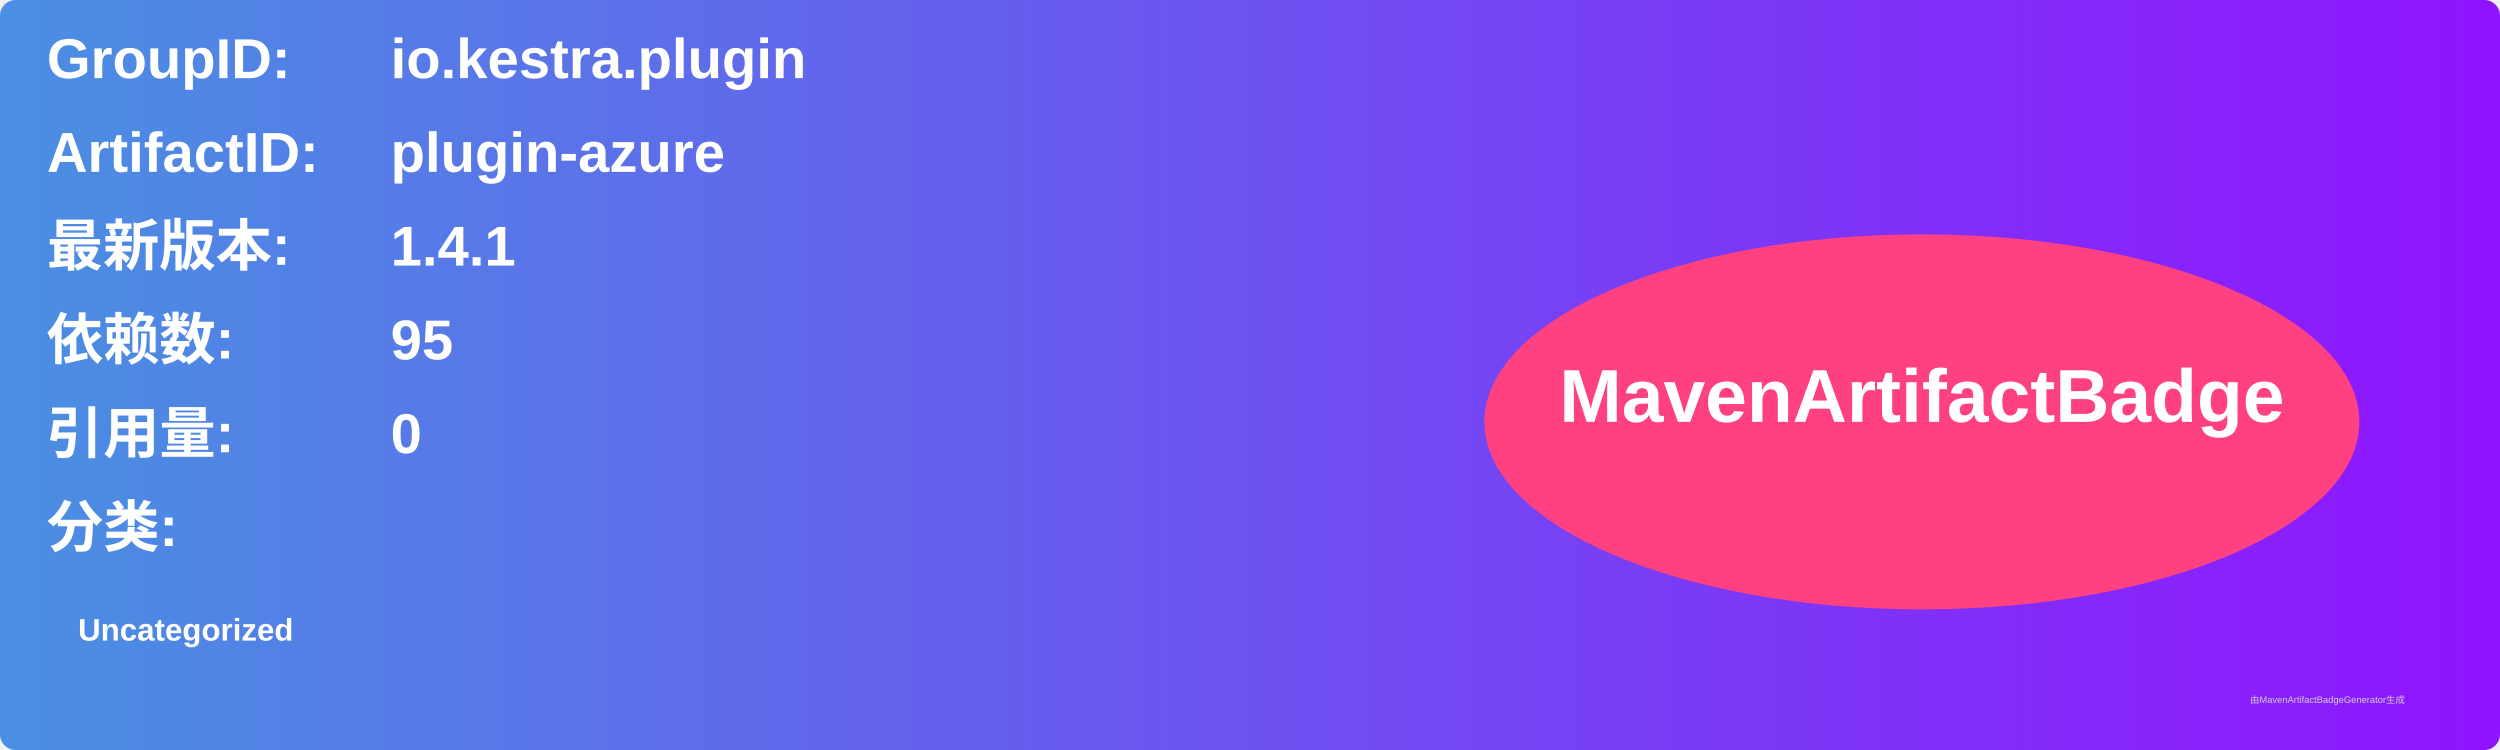
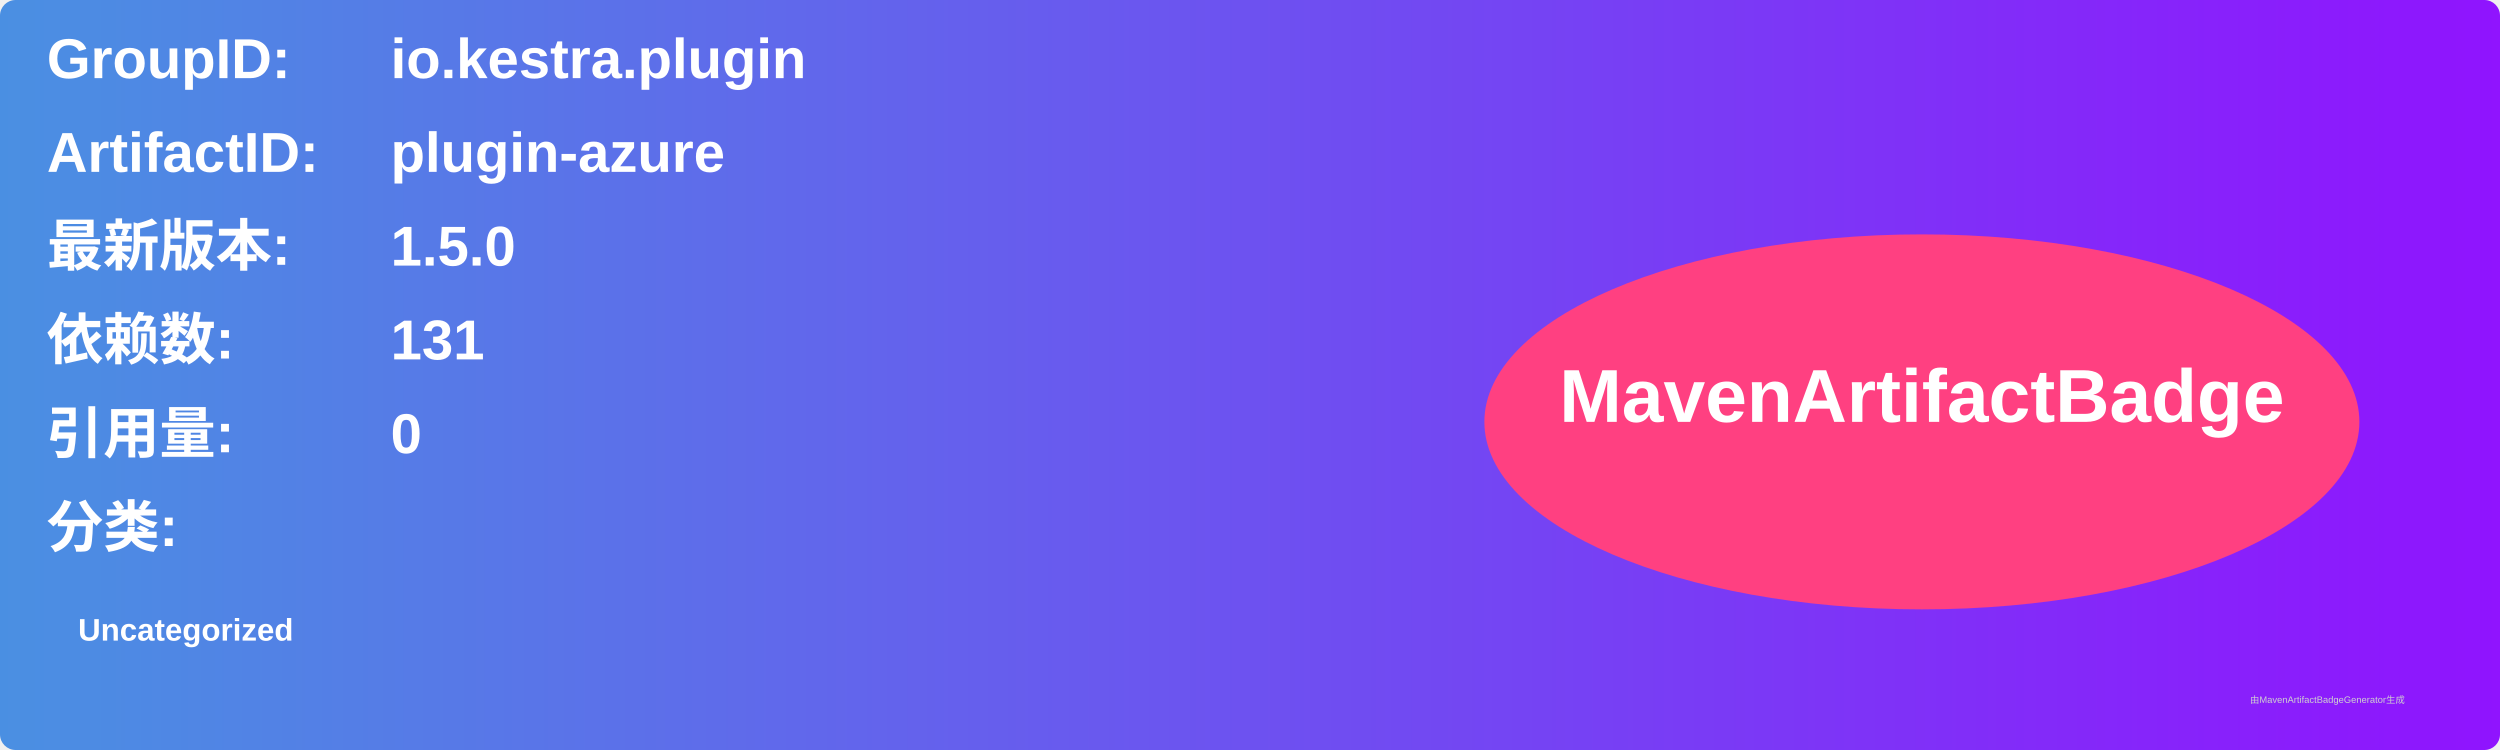
<svg xmlns="http://www.w3.org/2000/svg" width="800" height="240" viewBox="0 0 800 240">
  <linearGradient id="grad" x1="0%" y1="0%" x2="100%" y2="0%">
    <stop offset="0%" stop-color="#4a90e2" />
    <stop offset="100%" stop-color="#9013fe" />
  </linearGradient>
  <rect width="100%" height="100%" rx="5" ry="5" fill="url(#grad)" />
  <g transform="translate(15, 15)">
    <text x="0" y="10" font-family="Arial" font-size="18" fill="white" font-weight="bold" width="260">GroupID:</text>
    <text x="110" y="10" font-family="Arial" font-size="18" fill="white" font-weight="bold" width="460">io.kestra.plugin</text>
    <text x="0" y="40" font-family="Arial" font-size="18" fill="white" font-weight="bold" width="260">ArtifactID:</text>
    <text x="110" y="40" font-family="Arial" font-size="18" fill="white" font-weight="bold" width="460">plugin-azure</text>
    <text x="0" y="70" font-family="Arial" font-size="18" fill="white" font-weight="bold">最新版本:</text>
    <text x="110" y="70" font-family="Arial" font-size="18" fill="white" font-weight="bold">
-       <tspan font-weight="bold">1.4.1</tspan>
+       <tspan font-weight="bold">1.5.0</tspan>
    </text>
    <text x="0" y="100" font-family="Arial" font-size="18" fill="white" font-weight="bold">依赖数: </text>
    <text x="110" y="100" font-family="Arial" font-size="18" fill="white">
-       <tspan font-weight="bold">95</tspan>
+       <tspan font-weight="bold">131</tspan>
    </text>
    <text x="0" y="130" font-family="Arial" font-size="18" fill="white" font-weight="bold">引用量: </text>
    <text x="110" y="130" font-family="Arial" font-size="18" fill="white">
      <tspan font-weight="bold">0</tspan>
    </text>
    <text x="0" y="160" font-family="Arial" font-size="18" fill="white" font-weight="bold">分类:</text>
    <text x="10" y="190" font-family="Arial" font-size="10" fill="white">
      <tspan font-weight="bold">Uncategorized</tspan>
    </text>
    <ellipse cx="600" cy="120" rx="140" ry="60" fill="#ff4081" />
    <text x="600" y="120" text-anchor="middle" font-family="Arial" font-size="24" fill="white" font-weight="bold">MavenArtifactBadge</text>
  </g>
  <text x="720" y="225" font-family="Arial" font-size="3" fill="#d0d0d0">由MavenArtifactBadgeGenerator生成</text>
</svg>
